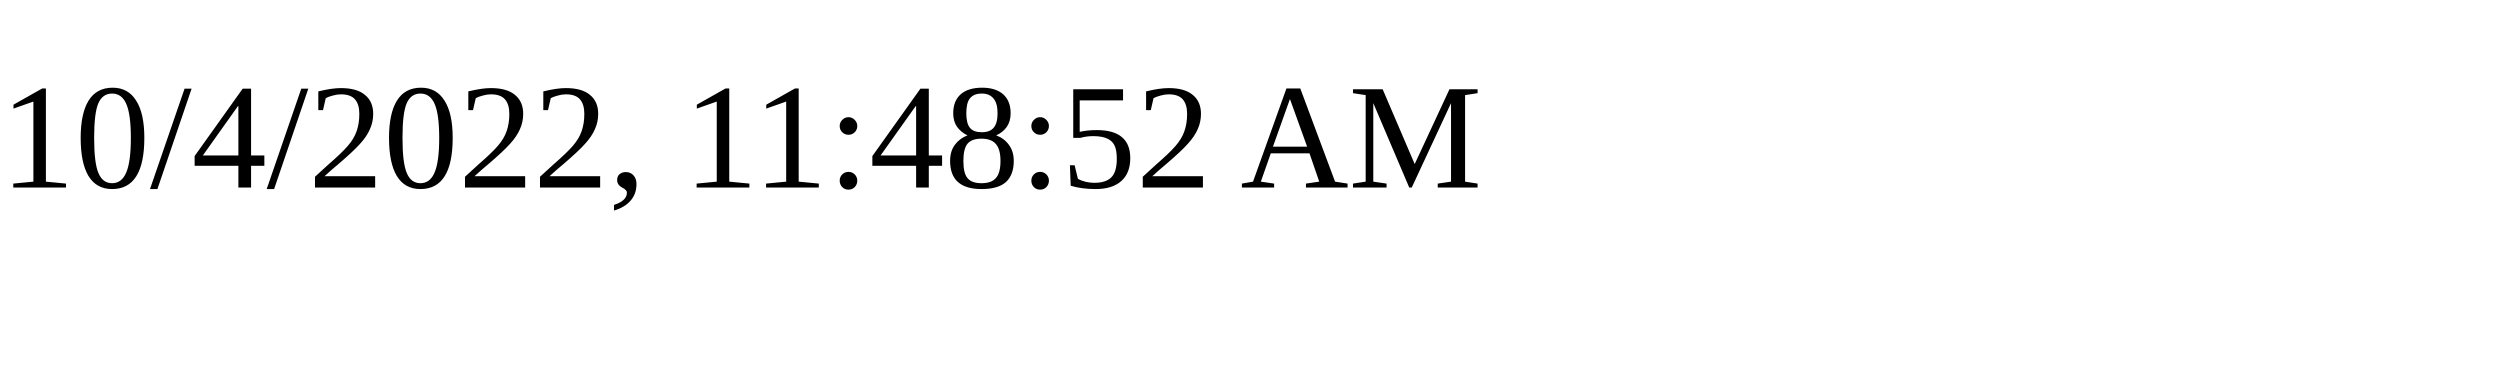
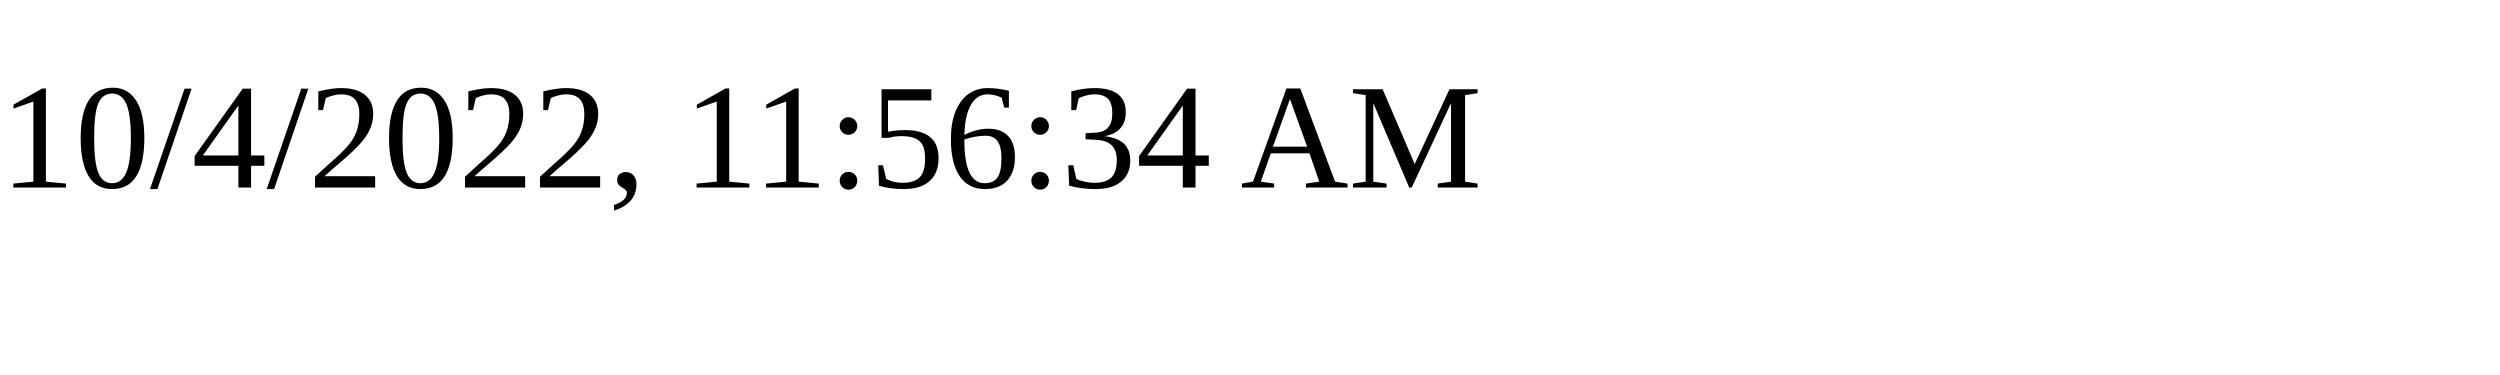
<svg xmlns="http://www.w3.org/2000/svg" height="30" width="200">
-   <text x="0" y="15">10/4/2022, 11:48:52 AM</text>
+   <text x="0" y="15">10/4/2022, 11:56:34 AM</text>
</svg>
